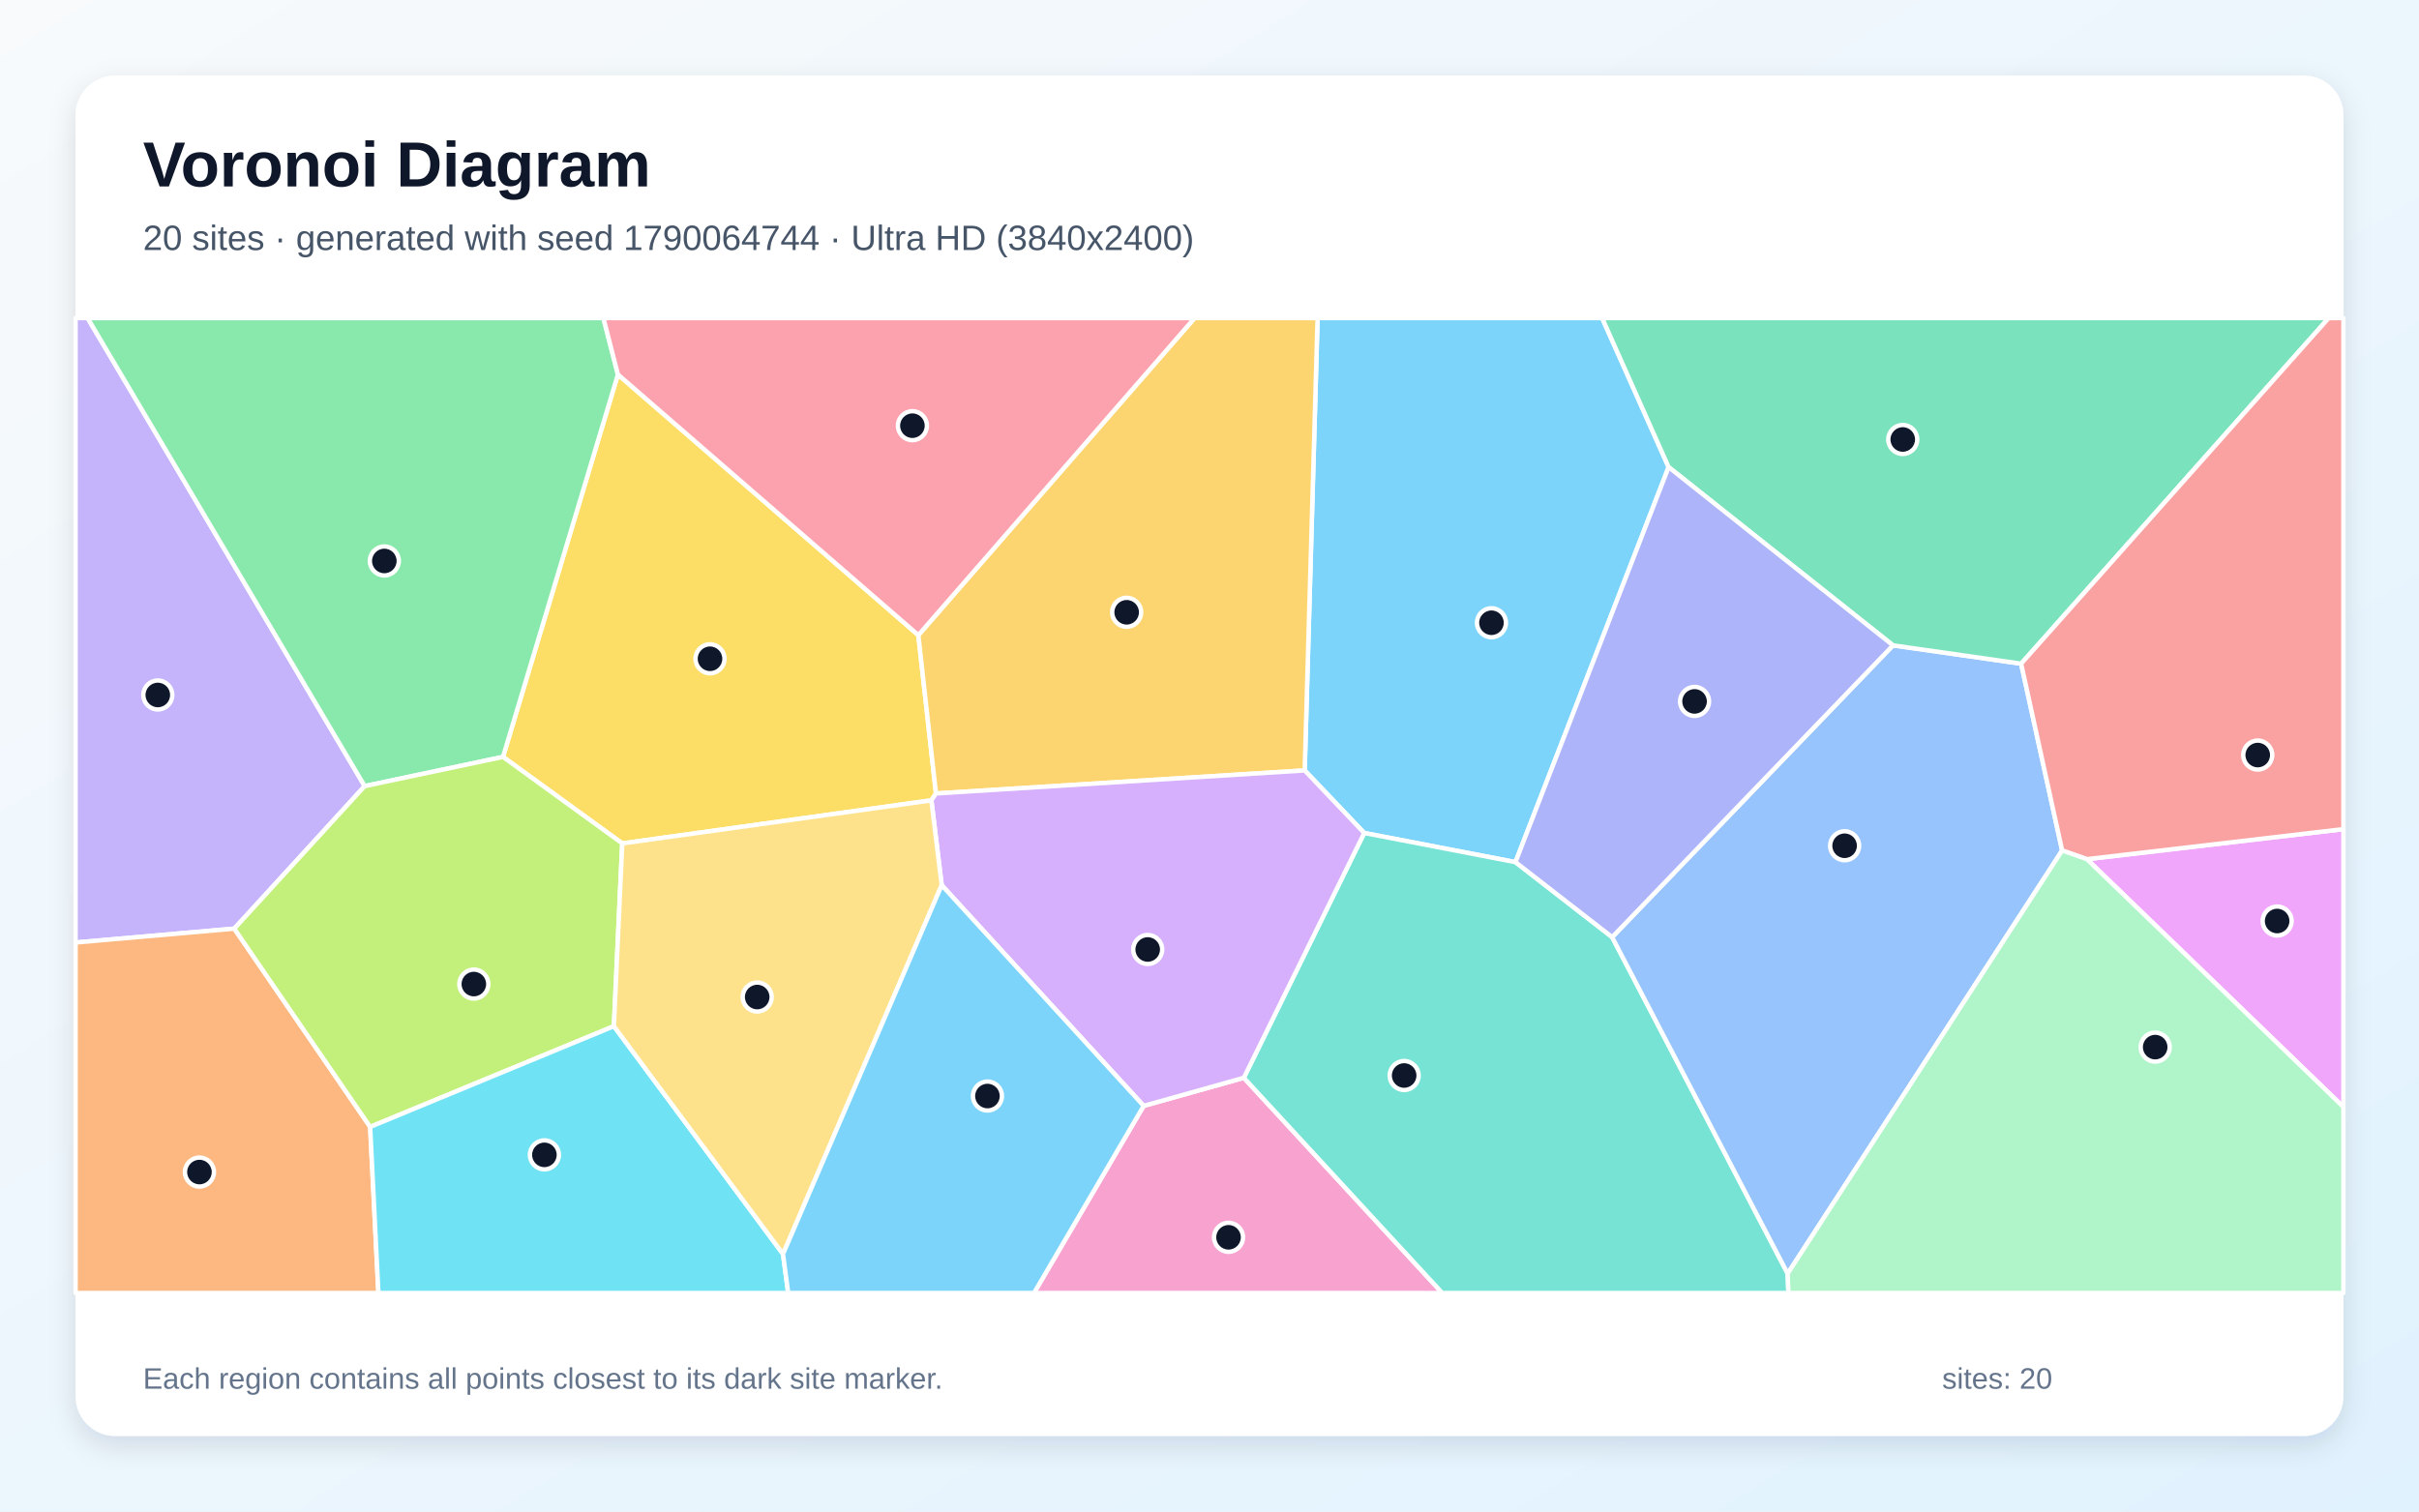
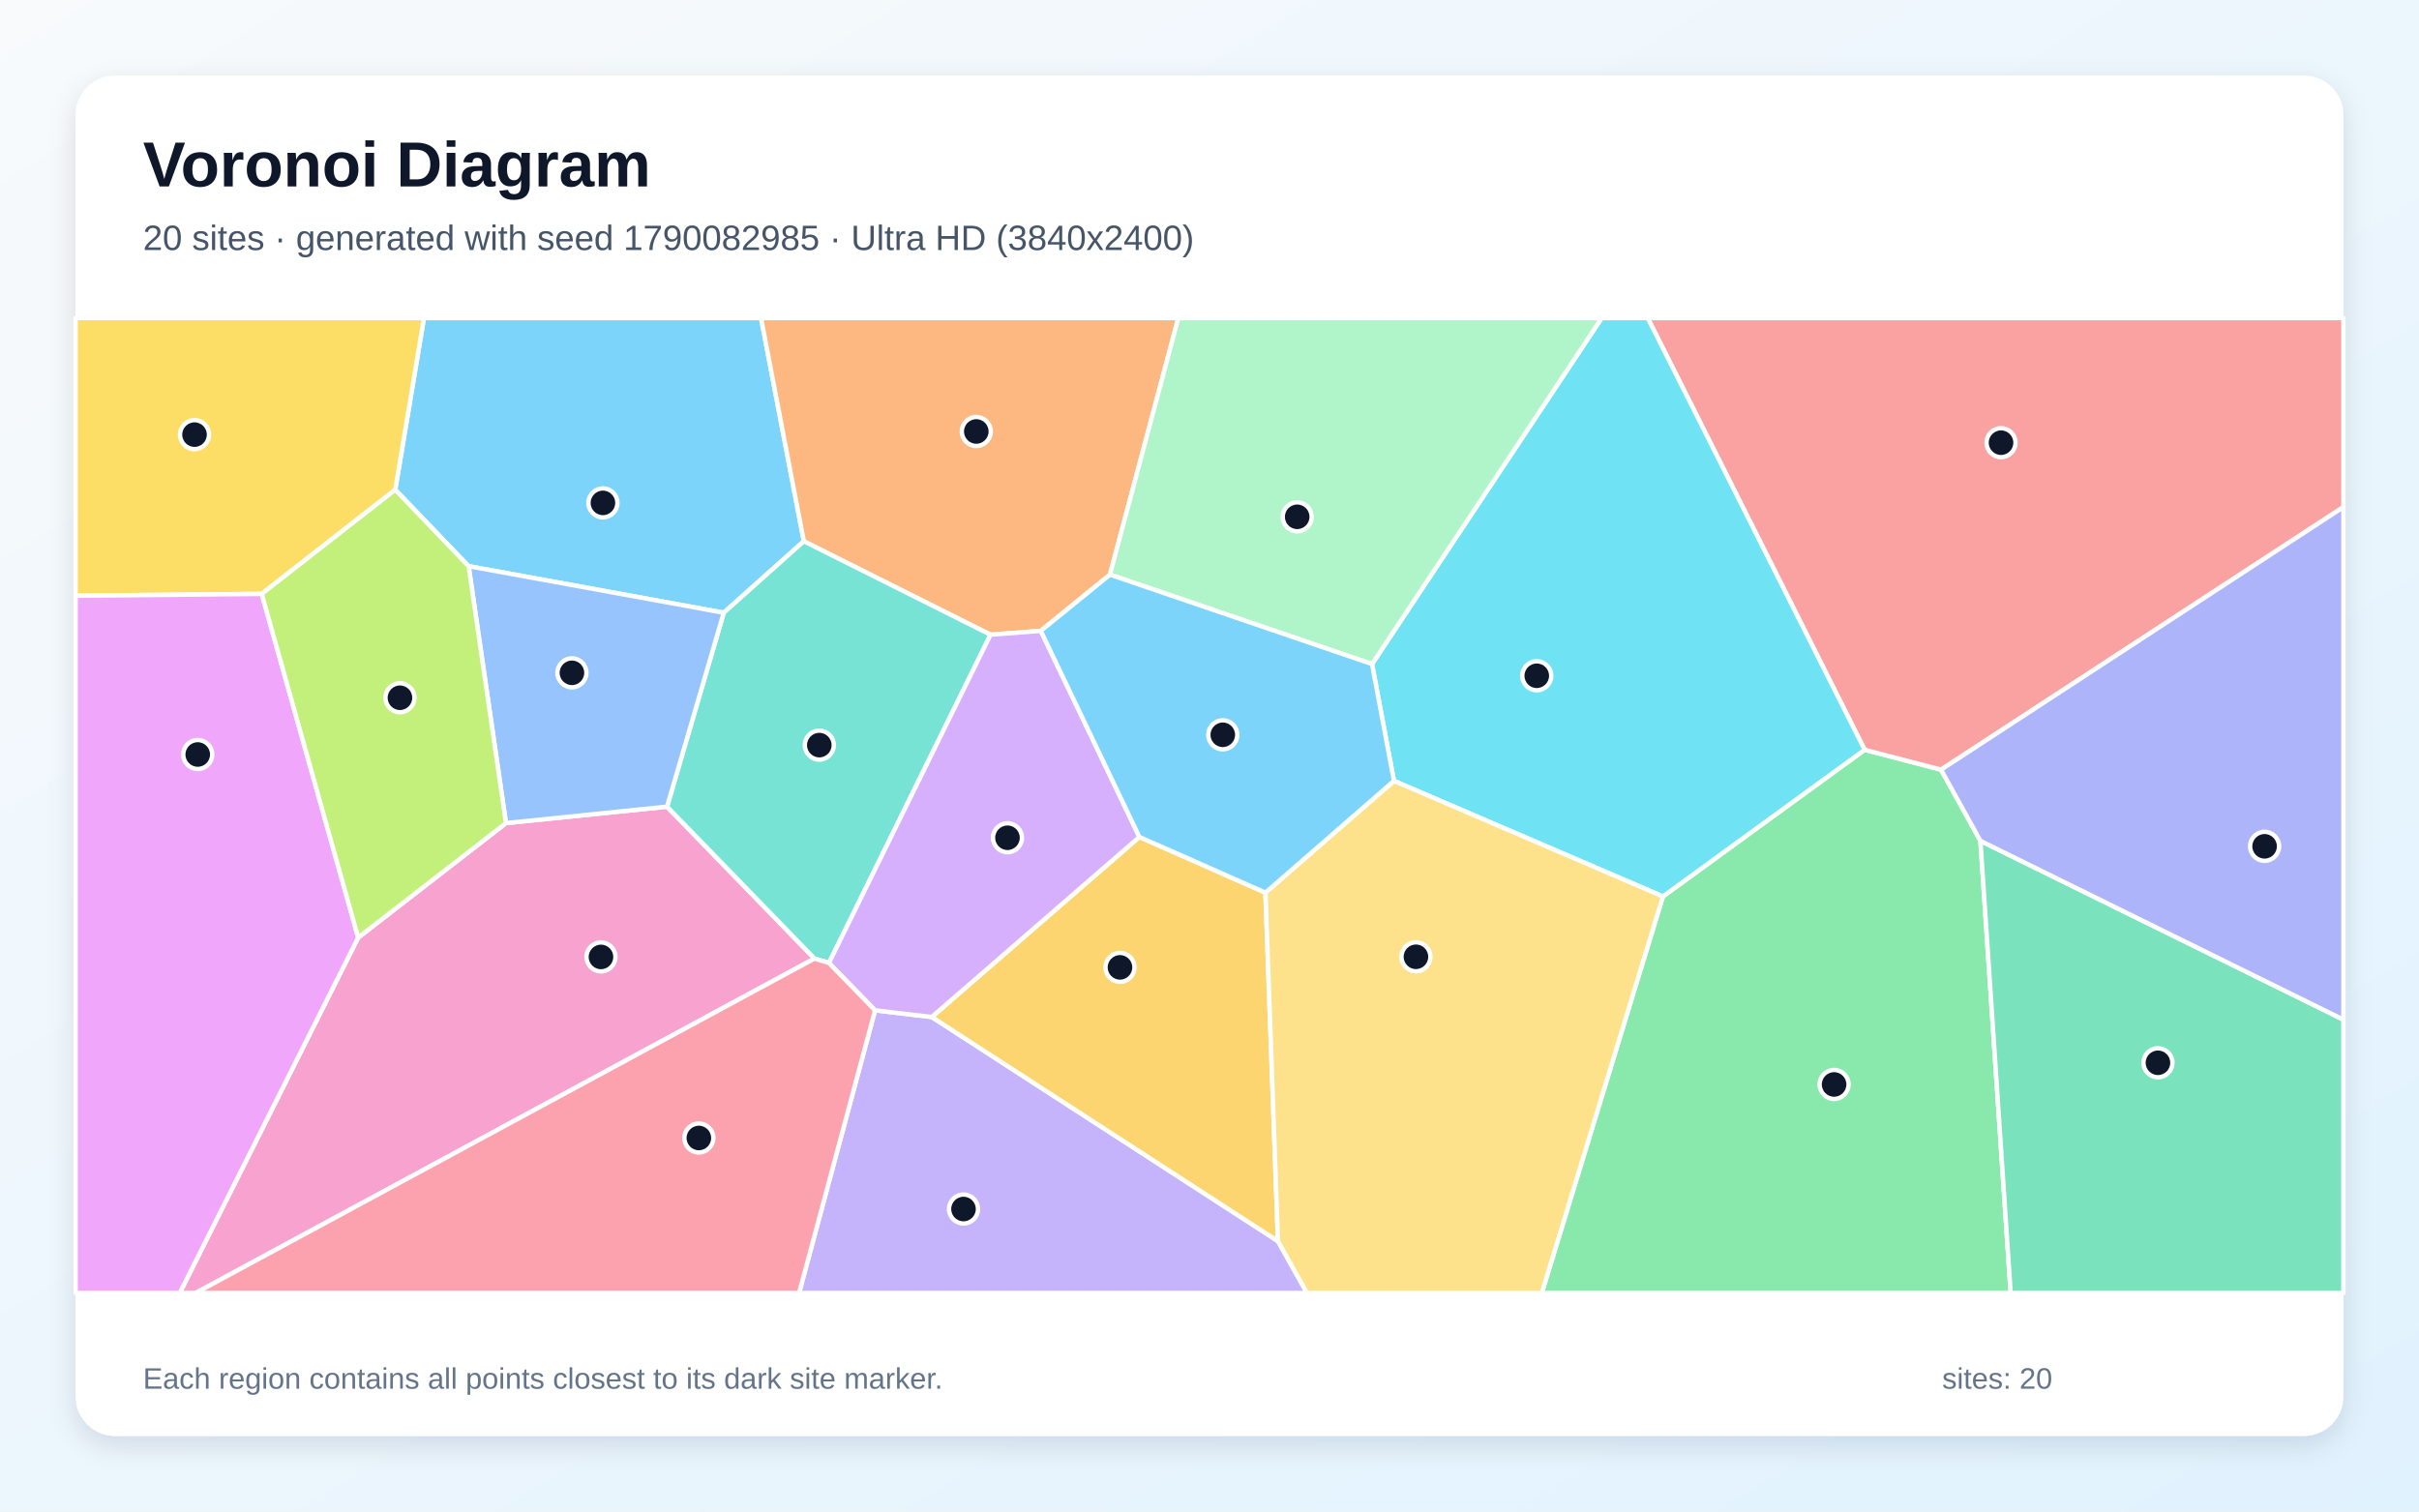
<svg xmlns="http://www.w3.org/2000/svg" width="3840" height="2400" viewBox="0 0 3840 2400" role="img" aria-labelledby="title description">
  <defs>
    <linearGradient id="background" x1="0" y1="0" x2="1" y2="1">
      <stop stop-color="#F8FAFC" />
      <stop offset="1" stop-color="#E0F2FE" />
    </linearGradient>
    <filter id="shadow" x="-5%" y="-5%" width="110%" height="110%">
      <feDropShadow dx="0" dy="15" stdDeviation="22" flood-color="#0F172A" flood-opacity=".12" />
    </filter>
  </defs>
  <rect width="3840" height="2400" fill="url(#background)" />
  <rect x="120" y="120" width="3600" height="2160" rx="63" fill="#FFFFFF" filter="url(#shadow)" />
  <g font-family="Arial, sans-serif">
    <text x="227" y="296" font-size="101" font-weight="700" fill="#0F172A">Voronoi Diagram</text>
-     <text x="227" y="397" font-size="56" fill="#475569">20 sites · generated with seed 1790064744 · Ultra HD (3840x2400)</text>
+     <text x="227" y="397" font-size="56" fill="#475569">20 sites · generated with seed 1790082985 · Ultra HD (3840x2400)</text>
  </g>
  <g stroke="#FFFFFF" stroke-width="7" stroke-linejoin="round">
-     <polygon points="2648.8,741.7 2405.7,1368.9 2165.6,1322.6 2071.1,1223.3 2091.6,505.0 2543.3,505.0" fill="#38BDF8" fill-opacity="0.65" />
-     <polygon points="578.9,1248.2 371.9,1474.5 120.0,1496.5 120.0,505.0 139.1,505.0" fill="#A78BFA" fill-opacity="0.65" />
-     <polygon points="1815.5,1755.9 1974.5,1711.3 2289.5,2053.0 1641.4,2053.0" fill="#F472B6" fill-opacity="0.65" />
-     <polygon points="120.0,1496.5 371.9,1474.5 587.6,1789.3 600.7,2053.0 120.0,2053.0" fill="#FB923C" fill-opacity="0.65" />
-     <polygon points="1478.5,1270.8 987.8,1339.2 798.5,1201.8 980.9,594.6 1457.8,1008.5 1485.8,1259.9" fill="#FACC15" fill-opacity="0.65" />
-     <polygon points="980.9,594.6 798.5,1201.8 578.9,1248.2 139.1,505.0 957.9,505.0" fill="#4ADE80" fill-opacity="0.65" />
-     <polygon points="1974.5,1711.3 2165.6,1322.6 2405.7,1368.9 2559.2,1488.0 2837.8,2022.2 2839.0,2053.0 2289.5,2053.0" fill="#2DD4BF" fill-opacity="0.65" />
-     <polygon points="2837.8,2022.2 2559.2,1488.0 3005.0,1024.7 3208.4,1053.8 3273.5,1350.4" fill="#60A5FA" fill-opacity="0.65" />
-     <polygon points="3312.8,1364.2 3720.0,1316.5 3720.0,1757.7" fill="#E879F9" fill-opacity="0.65" />
-     <polygon points="3208.4,1053.8 3005.0,1024.7 2648.8,741.7 2543.3,505.0 3696.6,505.0" fill="#34D399" fill-opacity="0.65" />
-     <polygon points="3312.8,1364.2 3273.5,1350.4 3208.4,1053.8 3696.6,505.0 3720.0,505.0 3720.0,1316.5" fill="#F87171" fill-opacity="0.65" />
-     <polygon points="3005.0,1024.7 2559.2,1488.0 2405.7,1368.9 2648.8,741.7" fill="#818CF8" fill-opacity="0.65" />
-     <polygon points="1485.8,1259.9 1457.8,1008.5 1896.3,505.0 2091.6,505.0 2071.1,1223.3" fill="#FBBF24" fill-opacity="0.65" />
-     <polygon points="974.5,1629.4 587.6,1789.3 371.9,1474.5 578.9,1248.2 798.5,1201.8 987.8,1339.2" fill="#A3E635" fill-opacity="0.65" />
-     <polygon points="1974.5,1711.3 1815.5,1755.9 1494.9,1405.5 1478.5,1270.8 1485.8,1259.9 2071.1,1223.3 2165.6,1322.6" fill="#C084FC" fill-opacity="0.65" />
-     <polygon points="1457.8,1008.5 980.9,594.6 957.9,505.0 1896.3,505.0" fill="#FB7185" fill-opacity="0.65" />
-     <polygon points="587.6,1789.3 974.5,1629.4 1243.0,1991.2 1251.2,2053.0 600.7,2053.0" fill="#22D3EE" fill-opacity="0.65" />
-     <polygon points="2837.8,2022.2 3273.5,1350.4 3312.8,1364.2 3720.0,1757.7 3720.0,2053.0 2839.0,2053.0" fill="#86EFAC" fill-opacity="0.65" />
-     <polygon points="1243.0,1991.2 974.5,1629.4 987.8,1339.2 1478.5,1270.8 1494.9,1405.5" fill="#FCD34D" fill-opacity="0.65" />
-     <polygon points="1243.0,1991.2 1494.9,1405.5 1815.5,1755.9 1641.4,2053.0 1251.2,2053.0" fill="#38BDF8" fill-opacity="0.65" />
+     <polygon points="1276.0,859.4 1148.9,972.9 743.9,899.0 627.4,777.6 673.0,505.0 1208.1,505.0" fill="#38BDF8" fill-opacity="0.65" />
+     <polygon points="1389.1,1604.2 1479.1,1614.8 2028.7,1970.7 2074.7,2053.0 1268.5,2053.0" fill="#A78BFA" fill-opacity="0.65" />
+     <polygon points="568.6,1488.7 803.2,1306.9 1058.9,1280.8 1292.9,1522.0 310.7,2053.0 285.3,2053.0" fill="#F472B6" fill-opacity="0.65" />
+     <polygon points="1762.0,912.4 1652.2,1001.7 1572.4,1007.8 1276.0,859.4 1208.1,505.0 1870.5,505.0" fill="#FB923C" fill-opacity="0.65" />
+     <polygon points="415.5,943.0 120.0,945.9 120.0,505.0 673.0,505.0 627.4,777.6" fill="#FACC15" fill-opacity="0.65" />
+     <polygon points="2639.8,1423.4 2960.0,1190.5 3081.3,1222.1 3143.8,1335.1 3191.8,2053.0 2447.5,2053.0" fill="#4ADE80" fill-opacity="0.65" />
+     <polygon points="1572.4,1007.8 1315.9,1529.0 1292.9,1522.0 1058.9,1280.8 1148.9,972.9 1276.0,859.4" fill="#2DD4BF" fill-opacity="0.65" />
+     <polygon points="1058.9,1280.8 803.2,1306.9 743.9,899.0 1148.9,972.9" fill="#60A5FA" fill-opacity="0.65" />
+     <polygon points="120.0,945.9 415.5,943.0 568.6,1488.7 285.3,2053.0 120.0,2053.0" fill="#E879F9" fill-opacity="0.65" />
+     <polygon points="3143.8,1335.1 3720.0,1619.0 3720.0,2053.0 3191.8,2053.0" fill="#34D399" fill-opacity="0.65" />
+     <polygon points="3081.3,1222.1 2960.0,1190.5 2615.7,505.0 3720.0,505.0 3720.0,805.1" fill="#F87171" fill-opacity="0.65" />
+     <polygon points="3143.8,1335.1 3081.3,1222.1 3720.0,805.1 3720.0,1619.0" fill="#818CF8" fill-opacity="0.65" />
+     <polygon points="2008.8,1417.4 2028.7,1970.7 1479.1,1614.8 1808.7,1328.9" fill="#FBBF24" fill-opacity="0.65" />
+     <polygon points="803.2,1306.9 568.6,1488.7 415.5,943.0 627.4,777.6 743.9,899.0" fill="#A3E635" fill-opacity="0.65" />
+     <polygon points="1808.7,1328.9 1479.1,1614.8 1389.1,1604.2 1315.9,1529.0 1572.4,1007.8 1652.2,1001.7" fill="#C084FC" fill-opacity="0.65" />
+     <polygon points="1292.9,1522.0 1315.9,1529.0 1389.1,1604.2 1268.5,2053.0 310.7,2053.0" fill="#FB7185" fill-opacity="0.65" />
+     <polygon points="2960.0,1190.5 2639.8,1423.4 2212.8,1239.9 2178.0,1054.4 2542.5,505.0 2615.7,505.0" fill="#22D3EE" fill-opacity="0.65" />
+     <polygon points="2178.0,1054.4 1762.0,912.4 1870.5,505.0 2542.5,505.0" fill="#86EFAC" fill-opacity="0.65" />
+     <polygon points="2028.7,1970.7 2008.8,1417.4 2212.8,1239.9 2639.8,1423.4 2447.5,2053.0 2074.7,2053.0" fill="#FCD34D" fill-opacity="0.65" />
+     <polygon points="2178.0,1054.4 2212.8,1239.9 2008.8,1417.4 1808.7,1328.9 1652.2,1001.7 1762.0,912.4" fill="#38BDF8" fill-opacity="0.65" />
  </g>
  <g>
-     <circle cx="2367.6" cy="988.8" r="23" fill="#0F172A" stroke="#FFFFFF" stroke-width="7" />
-     <circle cx="250.5" cy="1103.5" r="23" fill="#0F172A" stroke="#FFFFFF" stroke-width="7" />
-     <circle cx="1950.2" cy="1964.6" r="23" fill="#0F172A" stroke="#FFFFFF" stroke-width="7" />
-     <circle cx="316.6" cy="1861.0" r="23" fill="#0F172A" stroke="#FFFFFF" stroke-width="7" />
-     <circle cx="1127.1" cy="1046.0" r="23" fill="#0F172A" stroke="#FFFFFF" stroke-width="7" />
-     <circle cx="610.1" cy="890.7" r="23" fill="#0F172A" stroke="#FFFFFF" stroke-width="7" />
-     <circle cx="2229.0" cy="1707.7" r="23" fill="#0F172A" stroke="#FFFFFF" stroke-width="7" />
-     <circle cx="2928.2" cy="1342.9" r="23" fill="#0F172A" stroke="#FFFFFF" stroke-width="7" />
-     <circle cx="3614.8" cy="1462.4" r="23" fill="#0F172A" stroke="#FFFFFF" stroke-width="7" />
-     <circle cx="3020.5" cy="697.8" r="23" fill="#0F172A" stroke="#FFFFFF" stroke-width="7" />
-     <circle cx="3584.0" cy="1198.9" r="23" fill="#0F172A" stroke="#FFFFFF" stroke-width="7" />
-     <circle cx="2690.0" cy="1113.7" r="23" fill="#0F172A" stroke="#FFFFFF" stroke-width="7" />
-     <circle cx="1788.5" cy="972.2" r="23" fill="#0F172A" stroke="#FFFFFF" stroke-width="7" />
-     <circle cx="752.2" cy="1562.5" r="23" fill="#0F172A" stroke="#FFFFFF" stroke-width="7" />
-     <circle cx="1821.9" cy="1507.6" r="23" fill="#0F172A" stroke="#FFFFFF" stroke-width="7" />
-     <circle cx="1448.4" cy="675.9" r="23" fill="#0F172A" stroke="#FFFFFF" stroke-width="7" />
-     <circle cx="864.2" cy="1833.7" r="23" fill="#0F172A" stroke="#FFFFFF" stroke-width="7" />
-     <circle cx="3421.2" cy="1662.6" r="23" fill="#0F172A" stroke="#FFFFFF" stroke-width="7" />
-     <circle cx="1202.0" cy="1583.1" r="23" fill="#0F172A" stroke="#FFFFFF" stroke-width="7" />
-     <circle cx="1567.5" cy="1740.3" r="23" fill="#0F172A" stroke="#FFFFFF" stroke-width="7" />
+     <circle cx="957.1" cy="798.5" r="23" fill="#0F172A" stroke="#FFFFFF" stroke-width="7" />
+     <circle cx="1529.5" cy="1919.7" r="23" fill="#0F172A" stroke="#FFFFFF" stroke-width="7" />
+     <circle cx="954.0" cy="1519.4" r="23" fill="#0F172A" stroke="#FFFFFF" stroke-width="7" />
+     <circle cx="1549.8" cy="685.1" r="23" fill="#0F172A" stroke="#FFFFFF" stroke-width="7" />
+     <circle cx="308.8" cy="690.1" r="23" fill="#0F172A" stroke="#FFFFFF" stroke-width="7" />
+     <circle cx="2911.5" cy="1721.9" r="23" fill="#0F172A" stroke="#FFFFFF" stroke-width="7" />
+     <circle cx="1300.6" cy="1183.1" r="23" fill="#0F172A" stroke="#FFFFFF" stroke-width="7" />
+     <circle cx="907.9" cy="1068.3" r="23" fill="#0F172A" stroke="#FFFFFF" stroke-width="7" />
+     <circle cx="313.9" cy="1198.0" r="23" fill="#0F172A" stroke="#FFFFFF" stroke-width="7" />
+     <circle cx="3425.6" cy="1687.5" r="23" fill="#0F172A" stroke="#FFFFFF" stroke-width="7" />
+     <circle cx="3176.5" cy="702.9" r="23" fill="#0F172A" stroke="#FFFFFF" stroke-width="7" />
+     <circle cx="3594.9" cy="1343.8" r="23" fill="#0F172A" stroke="#FFFFFF" stroke-width="7" />
+     <circle cx="1777.9" cy="1536.0" r="23" fill="#0F172A" stroke="#FFFFFF" stroke-width="7" />
+     <circle cx="634.9" cy="1107.9" r="23" fill="#0F172A" stroke="#FFFFFF" stroke-width="7" />
+     <circle cx="1599.3" cy="1330.2" r="23" fill="#0F172A" stroke="#FFFFFF" stroke-width="7" />
+     <circle cx="1109.4" cy="1806.9" r="23" fill="#0F172A" stroke="#FFFFFF" stroke-width="7" />
+     <circle cx="2439.5" cy="1073.0" r="23" fill="#0F172A" stroke="#FFFFFF" stroke-width="7" />
+     <circle cx="2059.2" cy="820.6" r="23" fill="#0F172A" stroke="#FFFFFF" stroke-width="7" />
+     <circle cx="2247.7" cy="1519.2" r="23" fill="#0F172A" stroke="#FFFFFF" stroke-width="7" />
+     <circle cx="1941.1" cy="1166.7" r="23" fill="#0F172A" stroke="#FFFFFF" stroke-width="7" />
  </g>
  <g font-family="Arial, sans-serif" font-size="47" fill="#64748B">
    <text x="227" y="2205">Each region contains all points closest to its dark site marker.</text>
    <text x="3083" y="2205">sites: 20</text>
  </g>
</svg>
